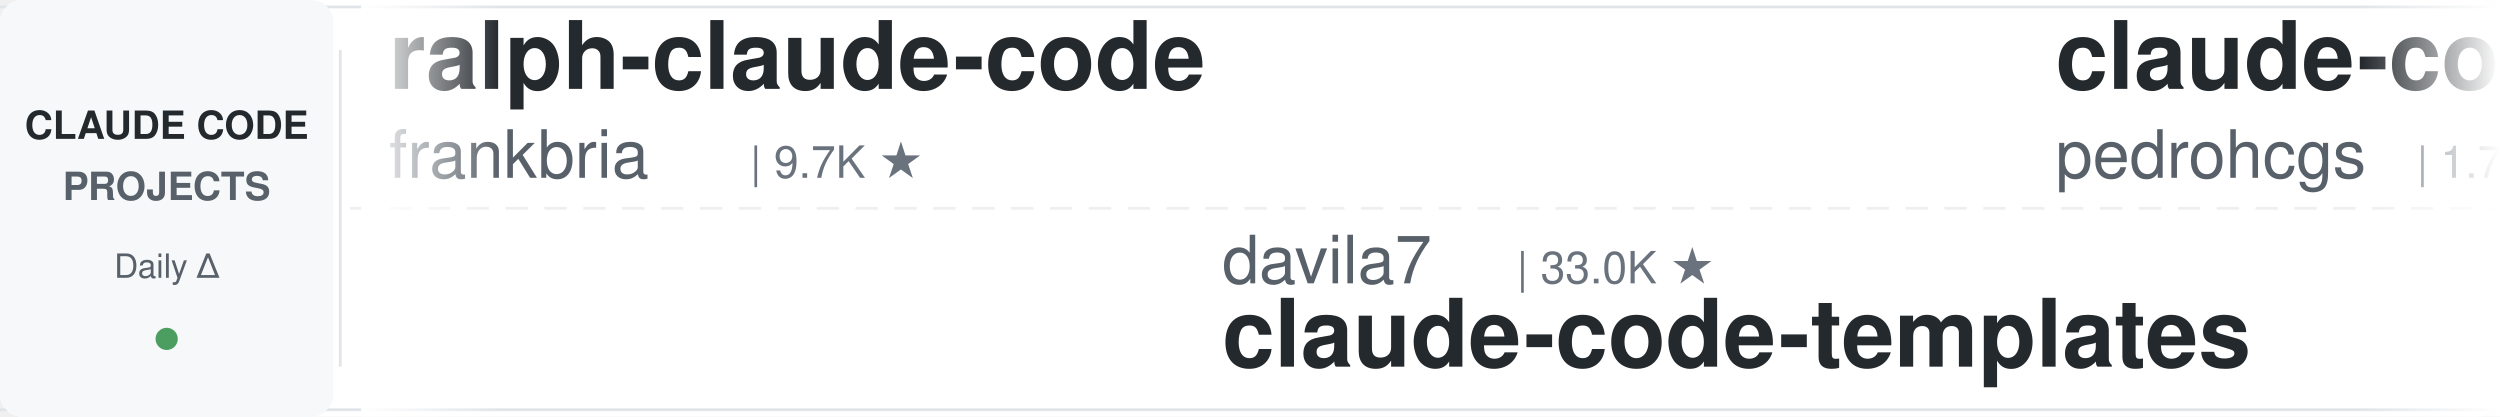
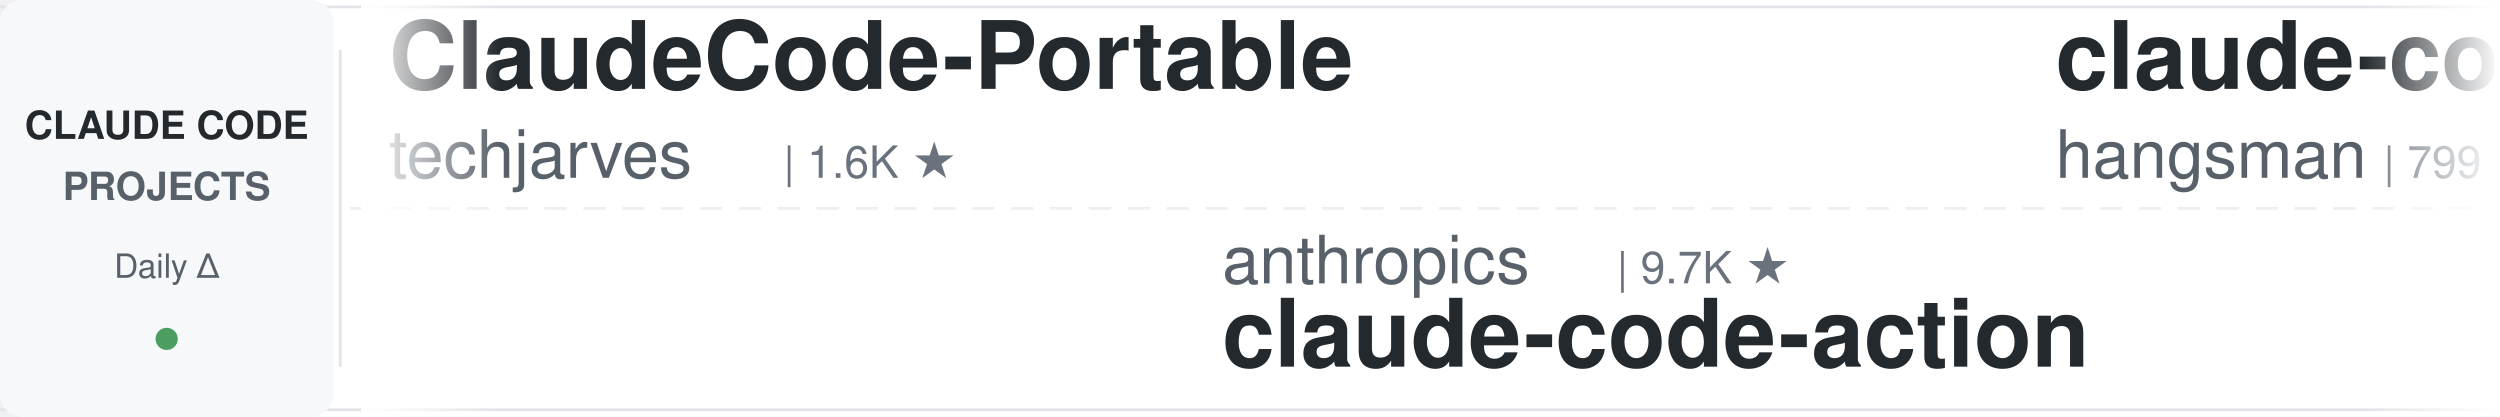
<svg xmlns="http://www.w3.org/2000/svg" width="900" height="150">
  <defs>
    <linearGradient id="leftFade" x1="0%" y1="0%" x2="100%" y2="0%">
      <stop offset="0%" style="stop-color:#ffffff;stop-opacity:1" />
      <stop offset="100%" style="stop-color:#ffffff;stop-opacity:0" />
    </linearGradient>
    <linearGradient id="rightFade" x1="0%" y1="0%" x2="100%" y2="0%">
      <stop offset="0%" style="stop-color:#ffffff;stop-opacity:0" />
      <stop offset="100%" style="stop-color:#ffffff;stop-opacity:1" />
    </linearGradient>
  </defs>
  <rect width="900" height="150" fill="#ffffff" rx="8" />
  <rect x="0" y="2" width="900" height="1" fill="#e1e4e8" />
  <rect x="0" y="147" width="900" height="1" fill="#e1e4e8" />
  <line x1="0" y1="75" x2="900" y2="75" stroke="#e1e4e8" stroke-width="1" stroke-dasharray="8 6" opacity="0.6" />
  <rect x="0" y="0" width="120" height="150" fill="#f6f8fa" rx="8" />
  <text x="60" y="50" font-family="-apple-system, BlinkMacSystemFont, 'Segoe UI', Helvetica, Arial, sans-serif" font-size="14" font-weight="600" fill="#24292e" text-anchor="middle">CLAUDE CODE</text>
  <text x="60" y="72" font-family="-apple-system, BlinkMacSystemFont, 'Segoe UI', Helvetica, Arial, sans-serif" font-size="14" font-weight="600" fill="#586069" text-anchor="middle">PROJECTS</text>
  <text x="60" y="100" font-family="-apple-system, BlinkMacSystemFont, 'Segoe UI', Helvetica, Arial, sans-serif" font-size="12" font-weight="500" fill="#586069" text-anchor="middle">Daily Δ</text>
  <circle cx="60" cy="122" r="4" fill="#22863a" opacity="0.8" />
  <rect x="122" y="18" width="1" height="114" fill="#e1e4e8" />
  <clipPath id="tickerClip">
    <rect x="130" y="0" width="770" height="150" />
  </clipPath>
  <g clip-path="url(#tickerClip)">
    <g id="tickerItems">
      <animateTransform attributeName="transform" attributeType="XML" type="translate" from="0 0" to="-3000 0" dur="54s" repeatCount="indefinite" />
      <g transform="translate(0, 0)">
-         <text x="140" y="32" font-family="-apple-system, BlinkMacSystemFont, 'Segoe UI', Helvetica, Arial, sans-serif" font-size="34" font-weight="600" fill="#24292e">ralph-claude-code</text>
-         <text x="140" y="64" font-family="-apple-system, BlinkMacSystemFont, 'Segoe UI', Helvetica, Arial, sans-serif" font-size="24" font-weight="400" fill="#586069">frankbria</text>
-         <text x="270" y="64" font-family="-apple-system, BlinkMacSystemFont, 'Segoe UI', Helvetica, Arial, sans-serif" font-size="16" font-weight="500" fill="#6a737d">| 9.7K ★</text>
+         <text x="140" y="32" font-family="-apple-system, BlinkMacSystemFont, 'Segoe UI', Helvetica, Arial, sans-serif" font-size="34" font-weight="600" fill="#24292e">ClaudeCode-Portable</text>
+         <text x="140" y="64" font-family="-apple-system, BlinkMacSystemFont, 'Segoe UI', Helvetica, Arial, sans-serif" font-size="24" font-weight="400" fill="#586069">techjarves</text>
+         <text x="282" y="64" font-family="-apple-system, BlinkMacSystemFont, 'Segoe UI', Helvetica, Arial, sans-serif" font-size="16" font-weight="500" fill="#6a737d">| 1.6K ★</text>
      </g>
      <g transform="translate(300, 0)">
-         <text x="140" y="102" font-family="-apple-system, BlinkMacSystemFont, 'Segoe UI', Helvetica, Arial, sans-serif" font-size="24" font-weight="400" fill="#586069">davila7</text>
-         <text x="246" y="102" font-family="-apple-system, BlinkMacSystemFont, 'Segoe UI', Helvetica, Arial, sans-serif" font-size="16" font-weight="500" fill="#6a737d">| 33.0K ★</text>
-         <text x="140" y="132" font-family="-apple-system, BlinkMacSystemFont, 'Segoe UI', Helvetica, Arial, sans-serif" font-size="34" font-weight="600" fill="#24292e">claude-code-templates</text>
+         <text x="140" y="102" font-family="-apple-system, BlinkMacSystemFont, 'Segoe UI', Helvetica, Arial, sans-serif" font-size="24" font-weight="400" fill="#586069">anthropics</text>
+         <text x="282" y="102" font-family="-apple-system, BlinkMacSystemFont, 'Segoe UI', Helvetica, Arial, sans-serif" font-size="16" font-weight="500" fill="#6a737d">| 9.7K ★</text>
+         <text x="140" y="132" font-family="-apple-system, BlinkMacSystemFont, 'Segoe UI', Helvetica, Arial, sans-serif" font-size="34" font-weight="600" fill="#24292e">claude-code-action</text>
      </g>
      <g transform="translate(600, 0)">
-         <text x="140" y="32" font-family="-apple-system, BlinkMacSystemFont, 'Segoe UI', Helvetica, Arial, sans-serif" font-size="34" font-weight="600" fill="#24292e">claude-code-my-workflow</text>
-         <text x="140" y="64" font-family="-apple-system, BlinkMacSystemFont, 'Segoe UI', Helvetica, Arial, sans-serif" font-size="24" font-weight="400" fill="#586069">pedrohcgs</text>
-         <text x="270" y="64" font-family="-apple-system, BlinkMacSystemFont, 'Segoe UI', Helvetica, Arial, sans-serif" font-size="16" font-weight="500" fill="#6a737d">| 1.7K ★</text>
-       </g>
-       <g transform="translate(900, 0)">
-         <text x="140" y="102" font-family="-apple-system, BlinkMacSystemFont, 'Segoe UI', Helvetica, Arial, sans-serif" font-size="24" font-weight="400" fill="#586069">LING71671</text>
-         <text x="270" y="102" font-family="-apple-system, BlinkMacSystemFont, 'Segoe UI', Helvetica, Arial, sans-serif" font-size="16" font-weight="500" fill="#6a737d">| 974 ★</text>
-         <text x="140" y="132" font-family="-apple-system, BlinkMacSystemFont, 'Segoe UI', Helvetica, Arial, sans-serif" font-size="34" font-weight="600" fill="#24292e">Open-ClaudeCode</text>
-       </g>
-       <g transform="translate(1200, 0)">
        <text x="140" y="32" font-family="-apple-system, BlinkMacSystemFont, 'Segoe UI', Helvetica, Arial, sans-serif" font-size="34" font-weight="600" fill="#24292e">claude-code-source</text>
        <text x="140" y="64" font-family="-apple-system, BlinkMacSystemFont, 'Segoe UI', Helvetica, Arial, sans-serif" font-size="24" font-weight="400" fill="#586069">hangsman</text>
        <text x="258" y="64" font-family="-apple-system, BlinkMacSystemFont, 'Segoe UI', Helvetica, Arial, sans-serif" font-size="16" font-weight="500" fill="#6a737d">| 799 ★</text>
      </g>
+       <g transform="translate(900, 0)">
+         <text x="140" y="102" font-family="-apple-system, BlinkMacSystemFont, 'Segoe UI', Helvetica, Arial, sans-serif" font-size="24" font-weight="400" fill="#586069">huangserva</text>
+         <text x="282" y="102" font-family="-apple-system, BlinkMacSystemFont, 'Segoe UI', Helvetica, Arial, sans-serif" font-size="16" font-weight="500" fill="#6a737d">| 631 ★</text>
+         <text x="140" y="132" font-family="-apple-system, BlinkMacSystemFont, 'Segoe UI', Helvetica, Arial, sans-serif" font-size="34" font-weight="600" fill="#24292e">claude-code-cli</text>
+       </g>
+       <g transform="translate(1200, 0)">
+         <text x="140" y="32" font-family="-apple-system, BlinkMacSystemFont, 'Segoe UI', Helvetica, Arial, sans-serif" font-size="34" font-weight="600" fill="#24292e">claude-code-tudou</text>
+         <text x="140" y="64" font-family="-apple-system, BlinkMacSystemFont, 'Segoe UI', Helvetica, Arial, sans-serif" font-size="24" font-weight="400" fill="#586069">AICoderTudou</text>
+         <text x="306" y="64" font-family="-apple-system, BlinkMacSystemFont, 'Segoe UI', Helvetica, Arial, sans-serif" font-size="16" font-weight="500" fill="#6a737d">| 493 ★</text>
+       </g>
      <g transform="translate(1500, 0)">
-         <text x="140" y="102" font-family="-apple-system, BlinkMacSystemFont, 'Segoe UI', Helvetica, Arial, sans-serif" font-size="24" font-weight="400" fill="#586069">Windy3f3f3f3f</text>
-         <text x="318" y="102" font-family="-apple-system, BlinkMacSystemFont, 'Segoe UI', Helvetica, Arial, sans-serif" font-size="16" font-weight="500" fill="#6a737d">| 2.8K ★</text>
-         <text x="140" y="132" font-family="-apple-system, BlinkMacSystemFont, 'Segoe UI', Helvetica, Arial, sans-serif" font-size="34" font-weight="600" fill="#24292e">claude-code-from-scratch</text>
+         <text x="140" y="102" font-family="-apple-system, BlinkMacSystemFont, 'Segoe UI', Helvetica, Arial, sans-serif" font-size="24" font-weight="400" fill="#586069">ccplugins</text>
+         <text x="270" y="102" font-family="-apple-system, BlinkMacSystemFont, 'Segoe UI', Helvetica, Arial, sans-serif" font-size="16" font-weight="500" fill="#6a737d">| 991 ★</text>
+         <text x="140" y="132" font-family="-apple-system, BlinkMacSystemFont, 'Segoe UI', Helvetica, Arial, sans-serif" font-size="34" font-weight="600" fill="#24292e">awesome-claude-code-plug...</text>
      </g>
      <g transform="translate(1800, 0)">
-         <text x="140" y="32" font-family="-apple-system, BlinkMacSystemFont, 'Segoe UI', Helvetica, Arial, sans-serif" font-size="34" font-weight="600" fill="#24292e">ClaudeCodeAgents</text>
-         <text x="140" y="64" font-family="-apple-system, BlinkMacSystemFont, 'Segoe UI', Helvetica, Arial, sans-serif" font-size="24" font-weight="400" fill="#586069">darcyegb</text>
-         <text x="258" y="64" font-family="-apple-system, BlinkMacSystemFont, 'Segoe UI', Helvetica, Arial, sans-serif" font-size="16" font-weight="500" fill="#6a737d">| 779 ★</text>
+         <text x="140" y="32" font-family="-apple-system, BlinkMacSystemFont, 'Segoe UI', Helvetica, Arial, sans-serif" font-size="34" font-weight="600" fill="#24292e">arcads-claude-code-mrpai...</text>
+         <text x="140" y="64" font-family="-apple-system, BlinkMacSystemFont, 'Segoe UI', Helvetica, Arial, sans-serif" font-size="24" font-weight="400" fill="#586069">mrpaidsocial</text>
+         <text x="306" y="64" font-family="-apple-system, BlinkMacSystemFont, 'Segoe UI', Helvetica, Arial, sans-serif" font-size="16" font-weight="500" fill="#6a737d">| 1.6K ★</text>
      </g>
      <g transform="translate(2100, 0)">
-         <text x="140" y="102" font-family="-apple-system, BlinkMacSystemFont, 'Segoe UI', Helvetica, Arial, sans-serif" font-size="24" font-weight="400" fill="#586069">anthropics</text>
-         <text x="282" y="102" font-family="-apple-system, BlinkMacSystemFont, 'Segoe UI', Helvetica, Arial, sans-serif" font-size="16" font-weight="500" fill="#6a737d">| 6.7K ★</text>
-         <text x="140" y="132" font-family="-apple-system, BlinkMacSystemFont, 'Segoe UI', Helvetica, Arial, sans-serif" font-size="34" font-weight="600" fill="#24292e">claude-code-security-rev...</text>
+         <text x="140" y="102" font-family="-apple-system, BlinkMacSystemFont, 'Segoe UI', Helvetica, Arial, sans-serif" font-size="24" font-weight="400" fill="#586069">shareAI-lab</text>
+         <text x="294" y="102" font-family="-apple-system, BlinkMacSystemFont, 'Segoe UI', Helvetica, Arial, sans-serif" font-size="16" font-weight="500" fill="#6a737d">| 79.7K ★</text>
+         <text x="140" y="132" font-family="-apple-system, BlinkMacSystemFont, 'Segoe UI', Helvetica, Arial, sans-serif" font-size="34" font-weight="600" fill="#24292e">learn-claude-code</text>
      </g>
      <g transform="translate(2400, 0)">
-         <text x="140" y="32" font-family="-apple-system, BlinkMacSystemFont, 'Segoe UI', Helvetica, Arial, sans-serif" font-size="34" font-weight="600" fill="#24292e">claude-code-prompts</text>
-         <text x="140" y="64" font-family="-apple-system, BlinkMacSystemFont, 'Segoe UI', Helvetica, Arial, sans-serif" font-size="24" font-weight="400" fill="#586069">repowise-dev</text>
-         <text x="306" y="64" font-family="-apple-system, BlinkMacSystemFont, 'Segoe UI', Helvetica, Arial, sans-serif" font-size="16" font-weight="500" fill="#6a737d">| 1.2K ★</text>
+         <text x="140" y="32" font-family="-apple-system, BlinkMacSystemFont, 'Segoe UI', Helvetica, Arial, sans-serif" font-size="34" font-weight="600" fill="#24292e">claude-code-proxy</text>
+         <text x="140" y="64" font-family="-apple-system, BlinkMacSystemFont, 'Segoe UI', Helvetica, Arial, sans-serif" font-size="24" font-weight="400" fill="#586069">1rgs</text>
+         <text x="210" y="64" font-family="-apple-system, BlinkMacSystemFont, 'Segoe UI', Helvetica, Arial, sans-serif" font-size="16" font-weight="500" fill="#6a737d">| 3.8K ★</text>
      </g>
      <g transform="translate(2700, 0)">
-         <text x="140" y="102" font-family="-apple-system, BlinkMacSystemFont, 'Segoe UI', Helvetica, Arial, sans-serif" font-size="24" font-weight="400" fill="#586069">ChrisWiles</text>
-         <text x="282" y="102" font-family="-apple-system, BlinkMacSystemFont, 'Segoe UI', Helvetica, Arial, sans-serif" font-size="16" font-weight="500" fill="#6a737d">| 6.1K ★</text>
-         <text x="140" y="132" font-family="-apple-system, BlinkMacSystemFont, 'Segoe UI', Helvetica, Arial, sans-serif" font-size="34" font-weight="600" fill="#24292e">claude-code-showcase</text>
+         <text x="140" y="102" font-family="-apple-system, BlinkMacSystemFont, 'Segoe UI', Helvetica, Arial, sans-serif" font-size="24" font-weight="400" fill="#586069">daymade</text>
+         <text x="246" y="102" font-family="-apple-system, BlinkMacSystemFont, 'Segoe UI', Helvetica, Arial, sans-serif" font-size="16" font-weight="500" fill="#6a737d">| 1.5K ★</text>
+         <text x="140" y="132" font-family="-apple-system, BlinkMacSystemFont, 'Segoe UI', Helvetica, Arial, sans-serif" font-size="34" font-weight="600" fill="#24292e">claude-code-skills</text>
      </g>
      <g transform="translate(3000, 0)">
-         <text x="140" y="32" font-family="-apple-system, BlinkMacSystemFont, 'Segoe UI', Helvetica, Arial, sans-serif" font-size="34" font-weight="600" fill="#24292e">ralph-claude-code</text>
-         <text x="140" y="64" font-family="-apple-system, BlinkMacSystemFont, 'Segoe UI', Helvetica, Arial, sans-serif" font-size="24" font-weight="400" fill="#586069">frankbria</text>
-         <text x="270" y="64" font-family="-apple-system, BlinkMacSystemFont, 'Segoe UI', Helvetica, Arial, sans-serif" font-size="16" font-weight="500" fill="#6a737d">| 9.7K ★</text>
+         <text x="140" y="32" font-family="-apple-system, BlinkMacSystemFont, 'Segoe UI', Helvetica, Arial, sans-serif" font-size="34" font-weight="600" fill="#24292e">ClaudeCode-Portable</text>
+         <text x="140" y="64" font-family="-apple-system, BlinkMacSystemFont, 'Segoe UI', Helvetica, Arial, sans-serif" font-size="24" font-weight="400" fill="#586069">techjarves</text>
+         <text x="282" y="64" font-family="-apple-system, BlinkMacSystemFont, 'Segoe UI', Helvetica, Arial, sans-serif" font-size="16" font-weight="500" fill="#6a737d">| 1.6K ★</text>
      </g>
      <g transform="translate(3300, 0)">
-         <text x="140" y="102" font-family="-apple-system, BlinkMacSystemFont, 'Segoe UI', Helvetica, Arial, sans-serif" font-size="24" font-weight="400" fill="#586069">davila7</text>
-         <text x="246" y="102" font-family="-apple-system, BlinkMacSystemFont, 'Segoe UI', Helvetica, Arial, sans-serif" font-size="16" font-weight="500" fill="#6a737d">| 33.0K ★</text>
-         <text x="140" y="132" font-family="-apple-system, BlinkMacSystemFont, 'Segoe UI', Helvetica, Arial, sans-serif" font-size="34" font-weight="600" fill="#24292e">claude-code-templates</text>
+         <text x="140" y="102" font-family="-apple-system, BlinkMacSystemFont, 'Segoe UI', Helvetica, Arial, sans-serif" font-size="24" font-weight="400" fill="#586069">anthropics</text>
+         <text x="282" y="102" font-family="-apple-system, BlinkMacSystemFont, 'Segoe UI', Helvetica, Arial, sans-serif" font-size="16" font-weight="500" fill="#6a737d">| 9.7K ★</text>
+         <text x="140" y="132" font-family="-apple-system, BlinkMacSystemFont, 'Segoe UI', Helvetica, Arial, sans-serif" font-size="34" font-weight="600" fill="#24292e">claude-code-action</text>
      </g>
      <g transform="translate(3600, 0)">
-         <text x="140" y="32" font-family="-apple-system, BlinkMacSystemFont, 'Segoe UI', Helvetica, Arial, sans-serif" font-size="34" font-weight="600" fill="#24292e">claude-code-my-workflow</text>
-         <text x="140" y="64" font-family="-apple-system, BlinkMacSystemFont, 'Segoe UI', Helvetica, Arial, sans-serif" font-size="24" font-weight="400" fill="#586069">pedrohcgs</text>
-         <text x="270" y="64" font-family="-apple-system, BlinkMacSystemFont, 'Segoe UI', Helvetica, Arial, sans-serif" font-size="16" font-weight="500" fill="#6a737d">| 1.7K ★</text>
+         <text x="140" y="32" font-family="-apple-system, BlinkMacSystemFont, 'Segoe UI', Helvetica, Arial, sans-serif" font-size="34" font-weight="600" fill="#24292e">claude-code-source</text>
+         <text x="140" y="64" font-family="-apple-system, BlinkMacSystemFont, 'Segoe UI', Helvetica, Arial, sans-serif" font-size="24" font-weight="400" fill="#586069">hangsman</text>
+         <text x="258" y="64" font-family="-apple-system, BlinkMacSystemFont, 'Segoe UI', Helvetica, Arial, sans-serif" font-size="16" font-weight="500" fill="#6a737d">| 799 ★</text>
      </g>
      <g transform="translate(3900, 0)">
-         <text x="140" y="102" font-family="-apple-system, BlinkMacSystemFont, 'Segoe UI', Helvetica, Arial, sans-serif" font-size="24" font-weight="400" fill="#586069">LING71671</text>
-         <text x="270" y="102" font-family="-apple-system, BlinkMacSystemFont, 'Segoe UI', Helvetica, Arial, sans-serif" font-size="16" font-weight="500" fill="#6a737d">| 974 ★</text>
-         <text x="140" y="132" font-family="-apple-system, BlinkMacSystemFont, 'Segoe UI', Helvetica, Arial, sans-serif" font-size="34" font-weight="600" fill="#24292e">Open-ClaudeCode</text>
+         <text x="140" y="102" font-family="-apple-system, BlinkMacSystemFont, 'Segoe UI', Helvetica, Arial, sans-serif" font-size="24" font-weight="400" fill="#586069">huangserva</text>
+         <text x="282" y="102" font-family="-apple-system, BlinkMacSystemFont, 'Segoe UI', Helvetica, Arial, sans-serif" font-size="16" font-weight="500" fill="#6a737d">| 631 ★</text>
+         <text x="140" y="132" font-family="-apple-system, BlinkMacSystemFont, 'Segoe UI', Helvetica, Arial, sans-serif" font-size="34" font-weight="600" fill="#24292e">claude-code-cli</text>
      </g>
    </g>
  </g>
  <rect x="130" y="0" width="50" height="150" fill="url(#leftFade)" />
  <rect x="850" y="0" width="50" height="150" fill="url(#rightFade)" />
</svg>
